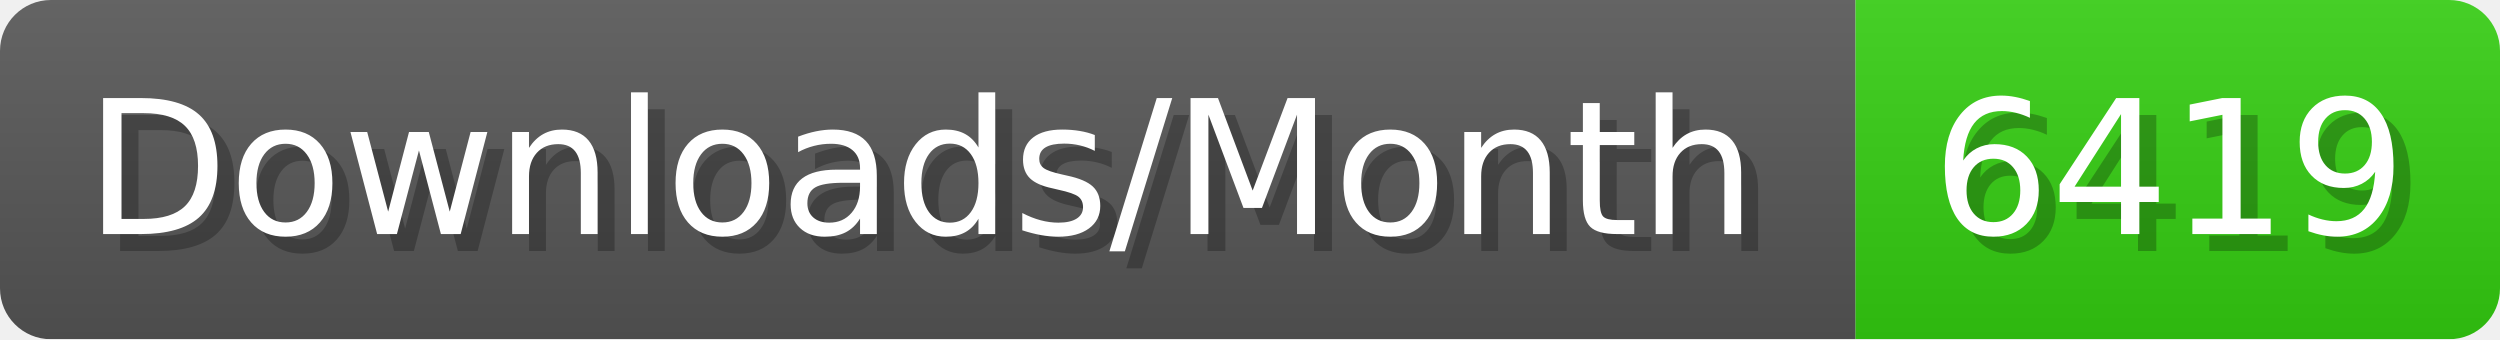
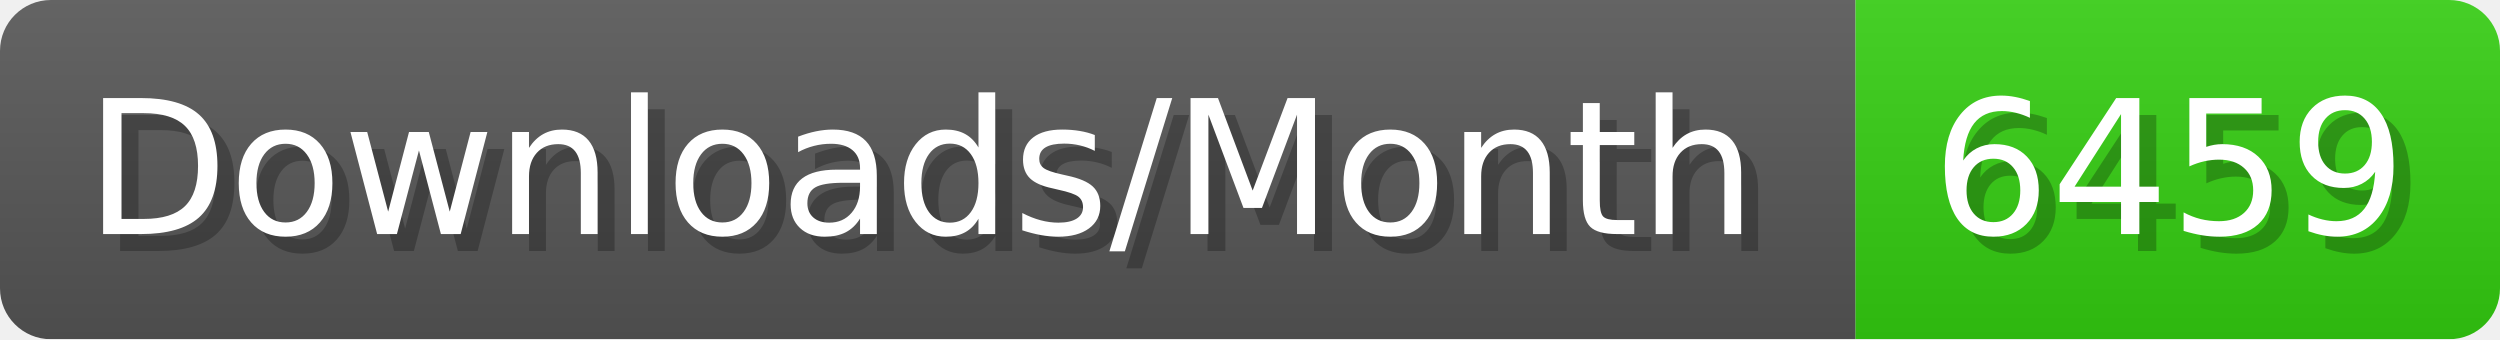
- <svg xmlns="http://www.w3.org/2000/svg" width="147.4" height="20" viewBox="0 0 1474 200" role="img" aria-label="Downloads/Month: 6419">
+ <svg xmlns="http://www.w3.org/2000/svg" width="147.4" height="20" viewBox="0 0 1474 200" role="img" aria-label="Downloads/Month: 6459">
  <linearGradient id="YlXUI" x2="0" y2="100%">
    <stop offset="0" stop-opacity=".1" stop-color="#EEE" />
    <stop offset="1" stop-opacity=".1" />
  </linearGradient>
  <mask id="JHhop">
    <rect width="1474" height="200" rx="30" fill="#FFF" />
  </mask>
  <g mask="url(#JHhop)">
    <rect width="1094" height="200" fill="#555" />
    <rect width="380" height="200" fill="#3C1" x="1094" />
    <rect width="1474" height="200" fill="url(#YlXUI)" />
  </g>
  <g aria-hidden="true" fill="#fff" text-anchor="start" font-family="Verdana,DejaVu Sans,sans-serif" font-size="110">
    <text x="60" y="148" textLength="994" fill="#000" opacity="0.25">Downloads/Month</text>
    <text x="50" y="138" textLength="994">Downloads/Month</text>
-     <text x="1149" y="148" textLength="280" fill="#000" opacity="0.25">6419</text>
-     <text x="1139" y="138" textLength="280">6419</text>
+     <text x="1149" y="148" textLength="280" fill="#000" opacity="0.25">6459</text>
+     <text x="1139" y="138" textLength="280">6459</text>
  </g>
</svg>
